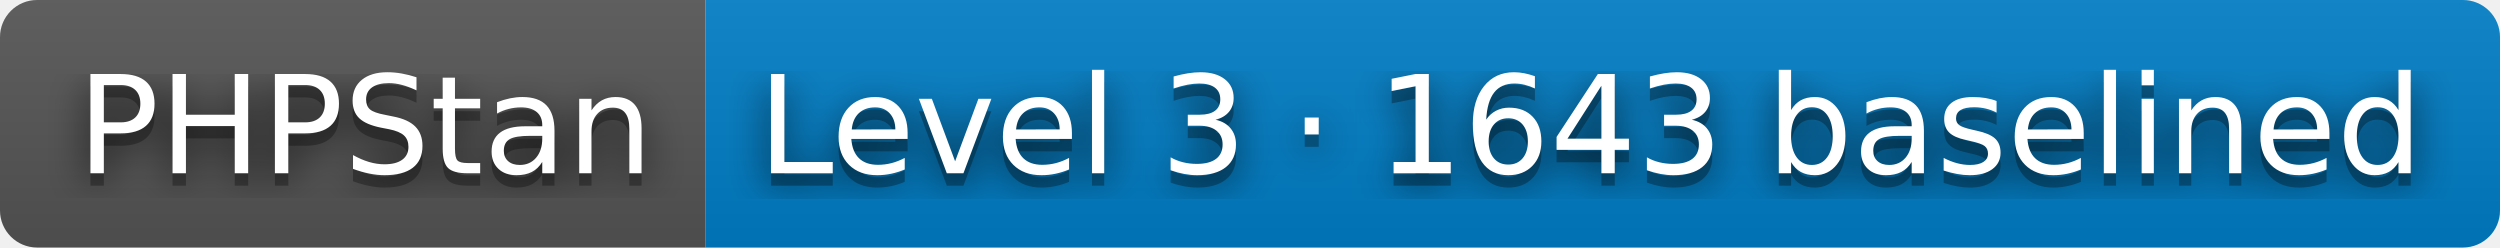
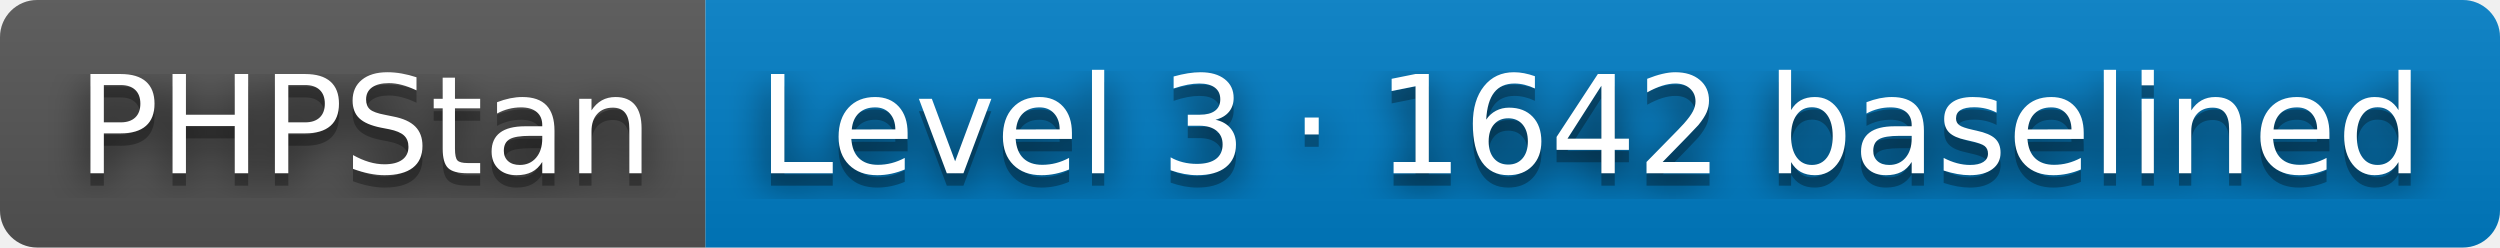
- <svg xmlns="http://www.w3.org/2000/svg" width="202" height="20" role="img" aria-label="PHPStan: Level 3 · 1643 baselined">
+ <svg xmlns="http://www.w3.org/2000/svg" width="202" height="20" role="img" aria-label="PHPStan: Level 3 · 1642 baselined">
  <filter id="blur">
    <feGaussianBlur stdDeviation="16" />
  </filter>
  <linearGradient id="s" x2="0" y2="100%">
    <stop offset="0" stop-color="#bbb" stop-opacity=".1" />
    <stop offset="1" stop-opacity=".1" />
  </linearGradient>
  <clipPath id="r">
    <rect width="202" height="20" rx="3" />
  </clipPath>
  <g clip-path="url(#r)">
    <rect width="57" height="20" fill="#555" />
    <rect x="57" width="145" height="20" fill="#007ec6" />
    <rect width="202" height="20" fill="url(#s)" />
  </g>
  <g fill="#fff" text-anchor="middle" font-family="Verdana,Geneva,DejaVu Sans,sans-serif" text-rendering="geometricPrecision" font-size="110">
    <g transform="scale(.1)">
      <g aria-hidden="true" fill="#010101">
        <text x="295" y="150" fill-opacity=".8" filter="url(#blur)" textLength="470">PHPStan</text>
        <text x="295" y="150" fill-opacity=".3" textLength="470">PHPStan</text>
      </g>
      <text x="295" y="140" textLength="470">PHPStan</text>
    </g>
    <g transform="scale(.1)">
      <g aria-hidden="true" fill="#010101">
-         <text x="1285" y="150" fill-opacity=".8" filter="url(#blur)" textLength="1350">Level 3 · 1643 baselined</text>
-         <text x="1285" y="150" fill-opacity=".3" textLength="1350">Level 3 · 1643 baselined</text>
+         <text x="1285" y="150" fill-opacity=".8" filter="url(#blur)" textLength="1350">Level 3 · 1642 baselined</text>
+         <text x="1285" y="150" fill-opacity=".3" textLength="1350">Level 3 · 1642 baselined</text>
      </g>
-       <text x="1285" y="140" textLength="1350">Level 3 · 1643 baselined</text>
+       <text x="1285" y="140" textLength="1350">Level 3 · 1642 baselined</text>
    </g>
  </g>
</svg>
